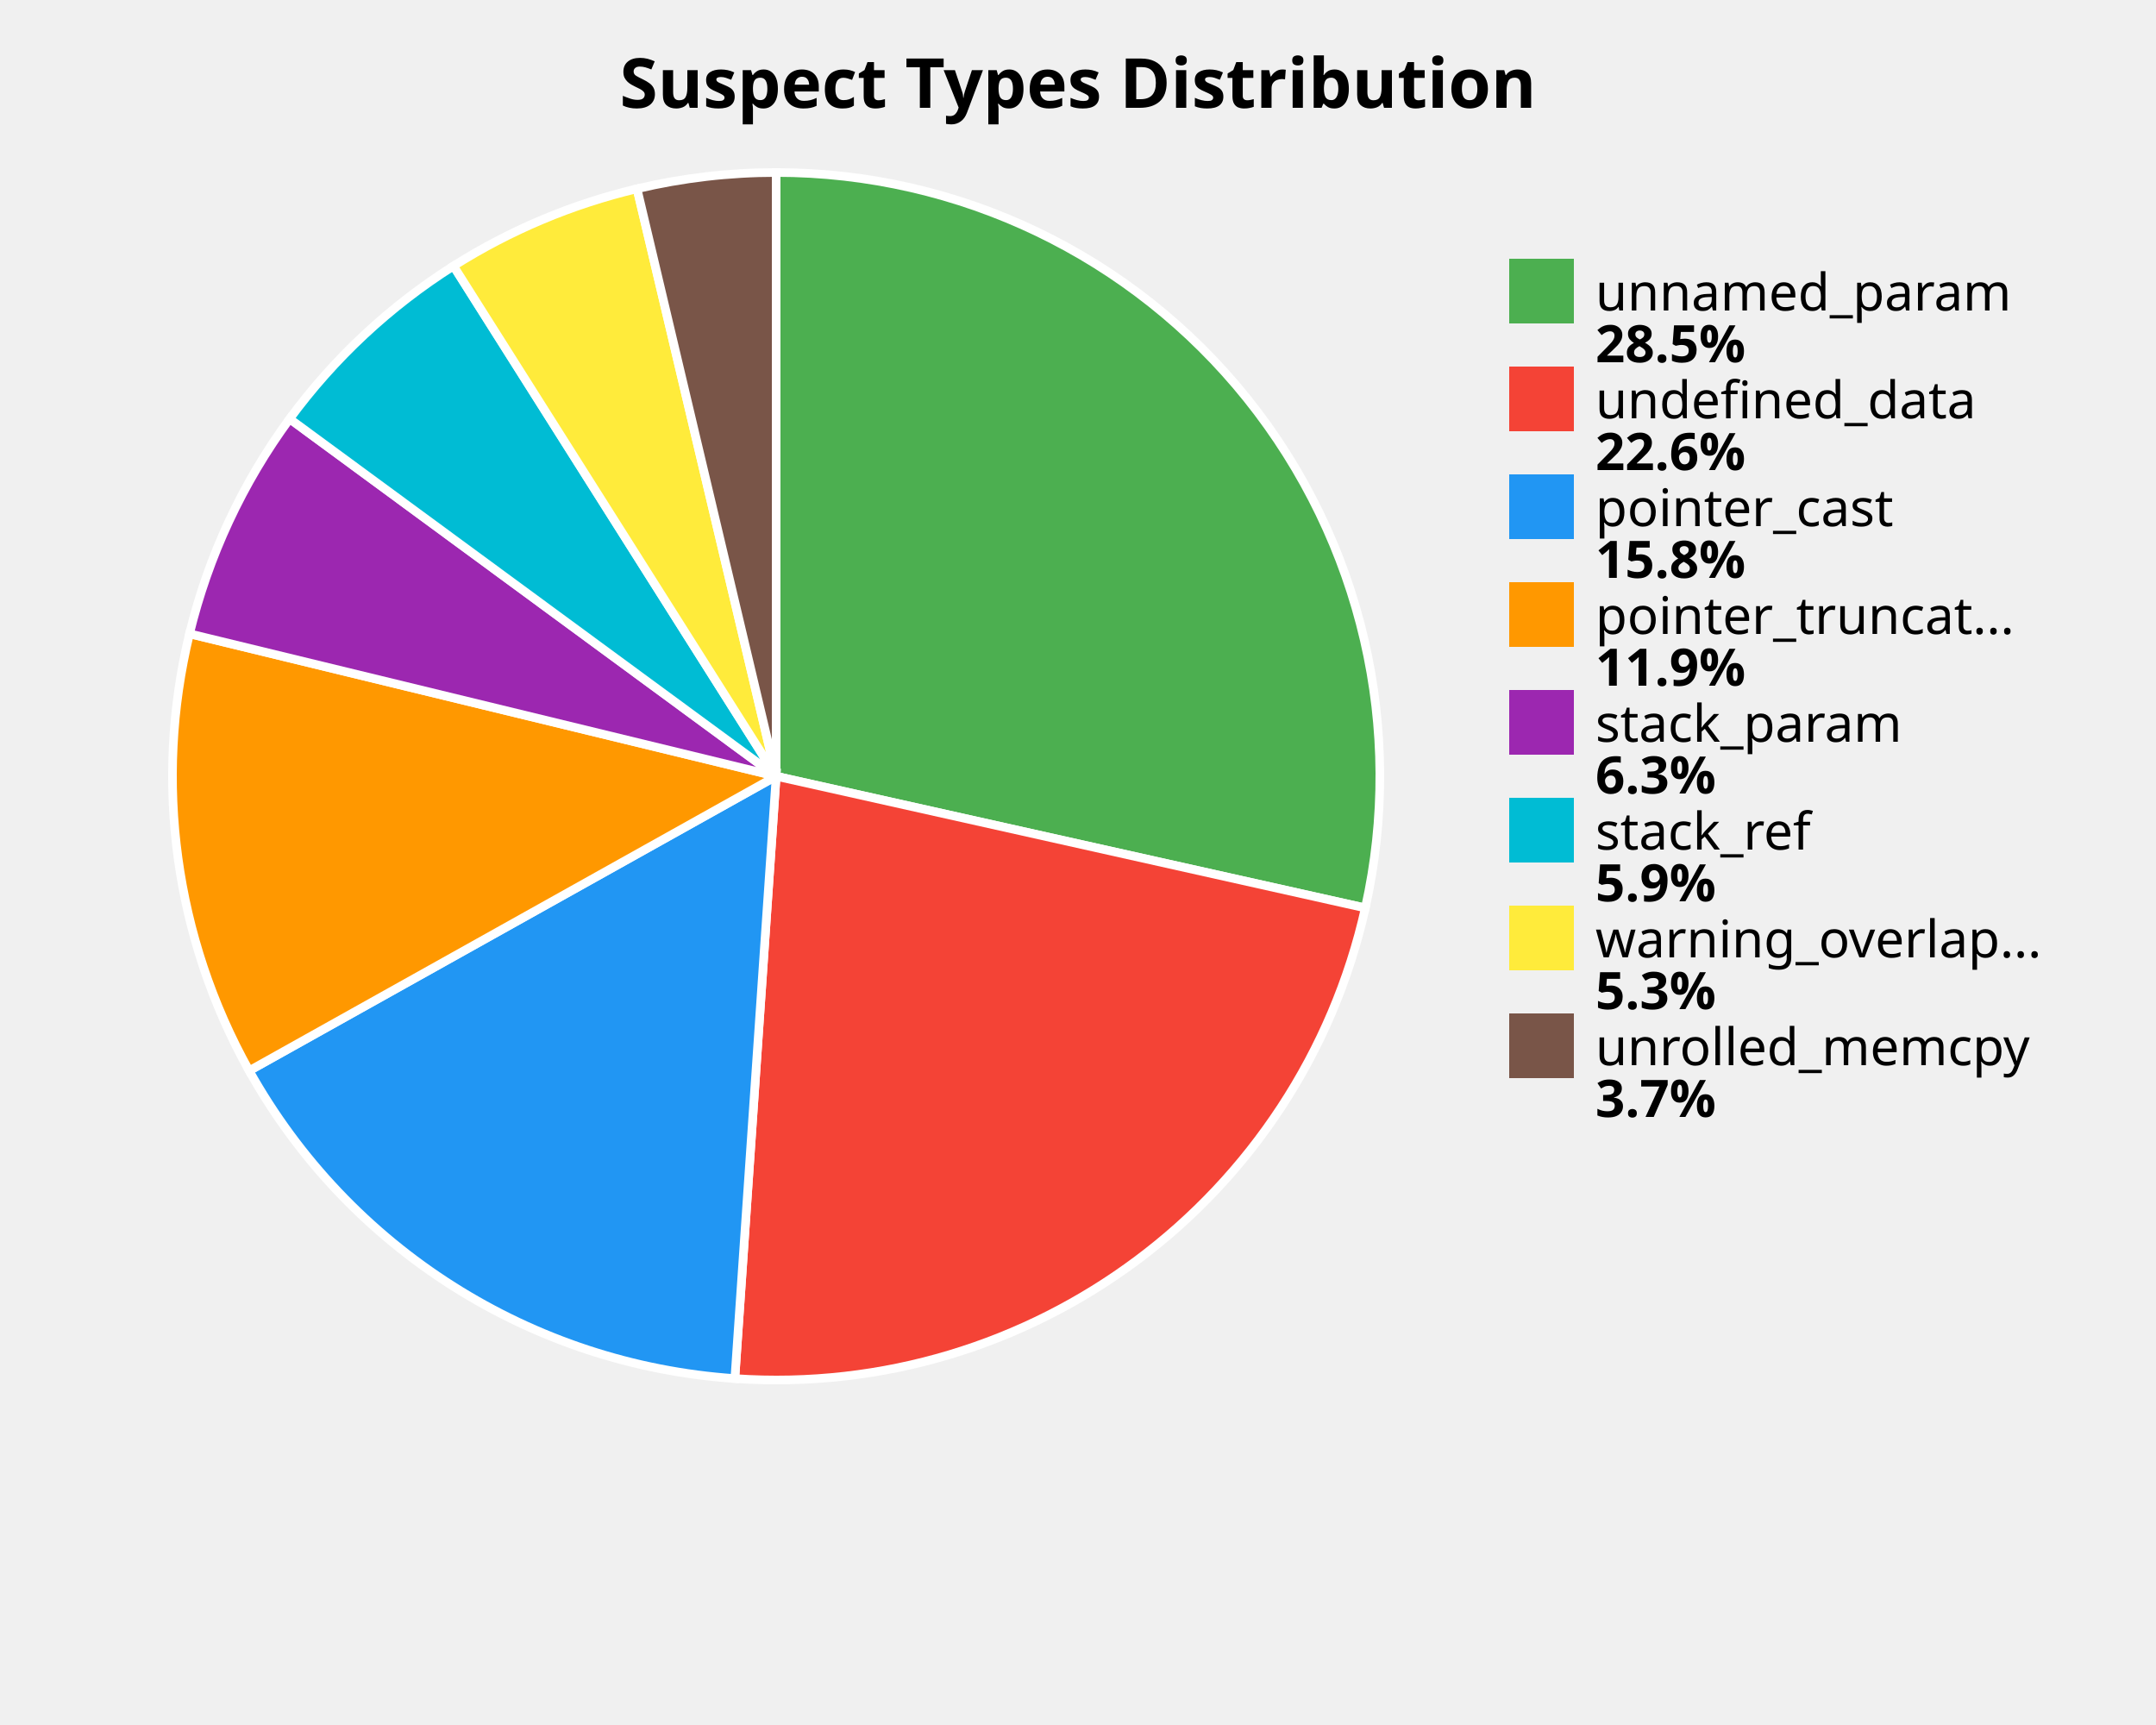
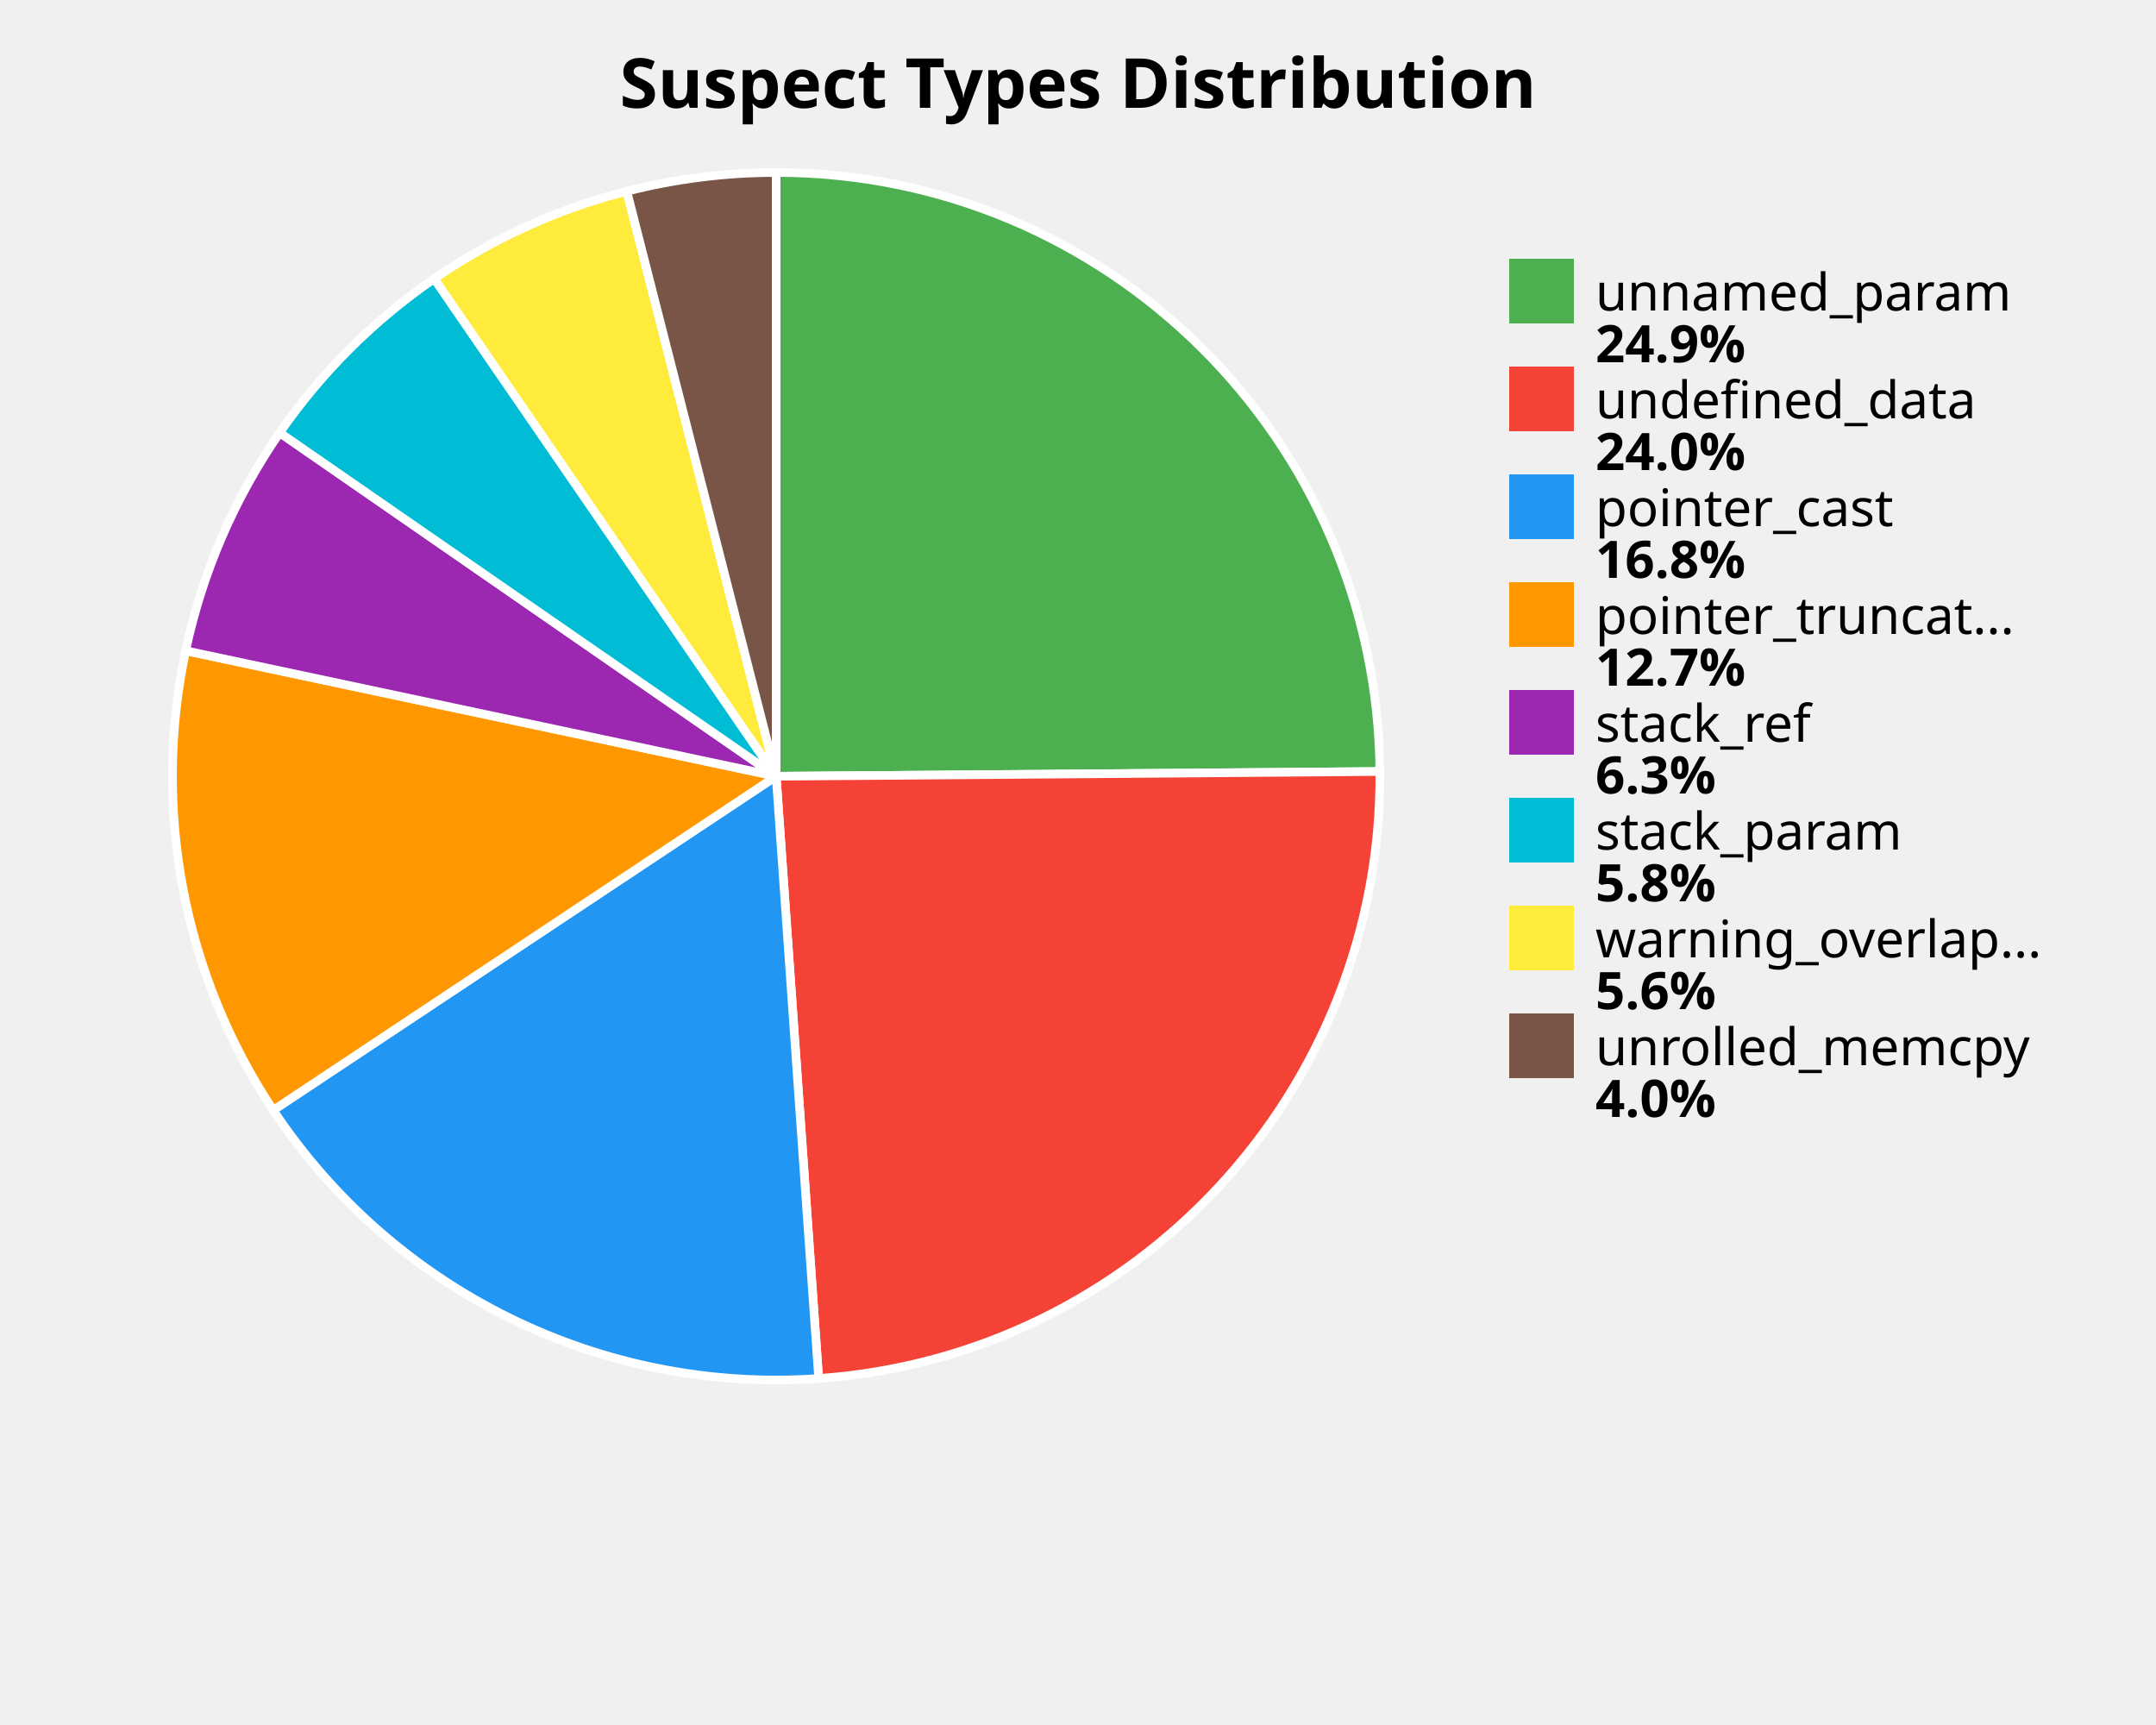
<svg xmlns="http://www.w3.org/2000/svg" width="500" height="400" viewBox="0 0 500 400">
  <style>
    .title { font: bold 16px sans-serif; }
    .label { font: 12px sans-serif; }
    .value { font: bold 12px sans-serif; }
  </style>
  <rect width="100%%" height="100%%" fill="white" />
  <text x="250" y="25" class="title" text-anchor="middle">Suspect Types Distribution</text>
-   <path d="M 180,180 L 180.00,40.00 A 140,140 0 0,1 316.63,210.54 Z" fill="#4CAF50" stroke="white" stroke-width="2" />
-   <path d="M 180,180 L 316.63,210.54 A 140,140 0 0,1 170.42,319.67 Z" fill="#F44336" stroke="white" stroke-width="2" />
-   <path d="M 180,180 L 170.42,319.67 A 140,140 0 0,1 57.79,248.29 Z" fill="#2196F3" stroke="white" stroke-width="2" />
-   <path d="M 180,180 L 57.79,248.29 A 140,140 0 0,1 43.95,146.96 Z" fill="#FF9800" stroke="white" stroke-width="2" />
-   <path d="M 180,180 L 43.95,146.96 A 140,140 0 0,1 67.17,97.12 Z" fill="#9C27B0" stroke="white" stroke-width="2" />
-   <path d="M 180,180 L 67.17,97.12 A 140,140 0 0,1 105.17,61.68 Z" fill="#00BCD4" stroke="white" stroke-width="2" />
-   <path d="M 180,180 L 105.17,61.68 A 140,140 0 0,1 147.73,43.77 Z" fill="#FFEB3B" stroke="white" stroke-width="2" />
-   <path d="M 180,180 L 147.73,43.77 A 140,140 0 0,1 180.00,40.00 Z" fill="#795548" stroke="white" stroke-width="2" />
+   <path d="M 180,180 L 180.00,40.00 A 140,140 0 0,1 320.00,178.90 Z" fill="#4CAF50" stroke="white" stroke-width="2" />
+   <path d="M 180,180 L 320.00,178.90 A 140,140 0 0,1 189.86,319.65 Z" fill="#F44336" stroke="white" stroke-width="2" />
+   <path d="M 180,180 L 189.86,319.65 A 140,140 0 0,1 63.37,257.44 Z" fill="#2196F3" stroke="white" stroke-width="2" />
+   <path d="M 180,180 L 63.37,257.44 A 140,140 0 0,1 43.06,150.90 Z" fill="#FF9800" stroke="white" stroke-width="2" />
+   <path d="M 180,180 L 43.06,150.90 A 140,140 0 0,1 64.87,100.34 Z" fill="#9C27B0" stroke="white" stroke-width="2" />
+   <path d="M 180,180 L 64.87,100.34 A 140,140 0 0,1 100.71,64.62 Z" fill="#00BCD4" stroke="white" stroke-width="2" />
+   <path d="M 180,180 L 100.71,64.62 A 140,140 0 0,1 145.36,44.35 Z" fill="#FFEB3B" stroke="white" stroke-width="2" />
+   <path d="M 180,180 L 145.36,44.35 A 140,140 0 0,1 180.00,40.00 Z" fill="#795548" stroke="white" stroke-width="2" />
  <rect x="350" y="60" width="15" height="15" fill="#4CAF50" />
  <text x="370" y="72" class="label">unnamed_param</text>
-   <text x="370" y="84" class="value">28.5%</text>
+   <text x="370" y="84" class="value">24.9%</text>
  <rect x="350" y="85" width="15" height="15" fill="#F44336" />
  <text x="370" y="97" class="label">undefined_data</text>
-   <text x="370" y="109" class="value">22.6%</text>
+   <text x="370" y="109" class="value">24.0%</text>
  <rect x="350" y="110" width="15" height="15" fill="#2196F3" />
  <text x="370" y="122" class="label">pointer_cast</text>
-   <text x="370" y="134" class="value">15.8%</text>
+   <text x="370" y="134" class="value">16.8%</text>
  <rect x="350" y="135" width="15" height="15" fill="#FF9800" />
  <text x="370" y="147" class="label">pointer_truncat...</text>
-   <text x="370" y="159" class="value">11.9%</text>
+   <text x="370" y="159" class="value">12.7%</text>
  <rect x="350" y="160" width="15" height="15" fill="#9C27B0" />
-   <text x="370" y="172" class="label">stack_param</text>
+   <text x="370" y="172" class="label">stack_ref</text>
  <text x="370" y="184" class="value">6.3%</text>
  <rect x="350" y="185" width="15" height="15" fill="#00BCD4" />
-   <text x="370" y="197" class="label">stack_ref</text>
-   <text x="370" y="209" class="value">5.9%</text>
+   <text x="370" y="197" class="label">stack_param</text>
+   <text x="370" y="209" class="value">5.8%</text>
  <rect x="350" y="210" width="15" height="15" fill="#FFEB3B" />
  <text x="370" y="222" class="label">warning_overlap...</text>
-   <text x="370" y="234" class="value">5.3%</text>
+   <text x="370" y="234" class="value">5.6%</text>
  <rect x="350" y="235" width="15" height="15" fill="#795548" />
  <text x="370" y="247" class="label">unrolled_memcpy</text>
-   <text x="370" y="259" class="value">3.7%</text>
+   <text x="370" y="259" class="value">4.0%</text>
</svg>
